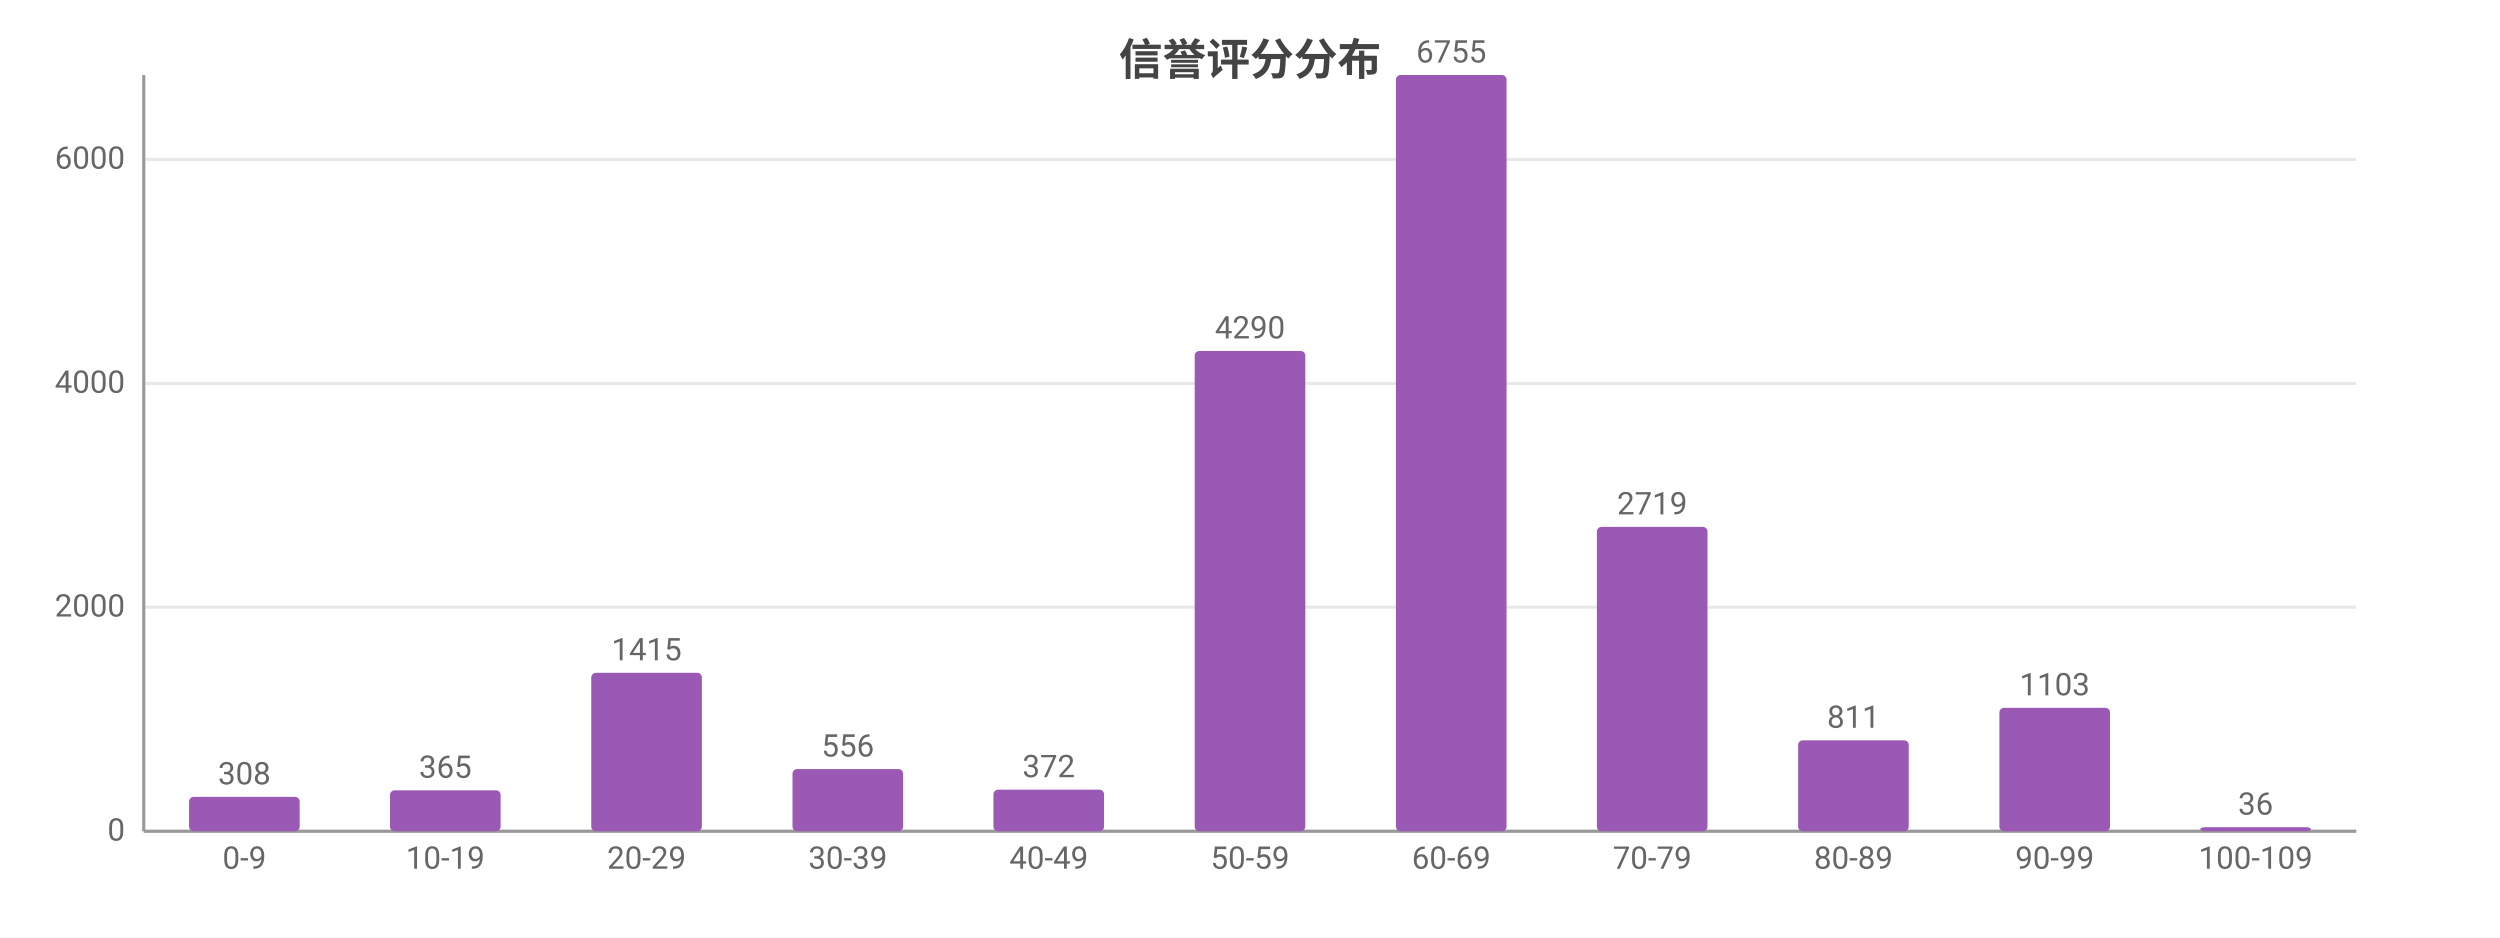
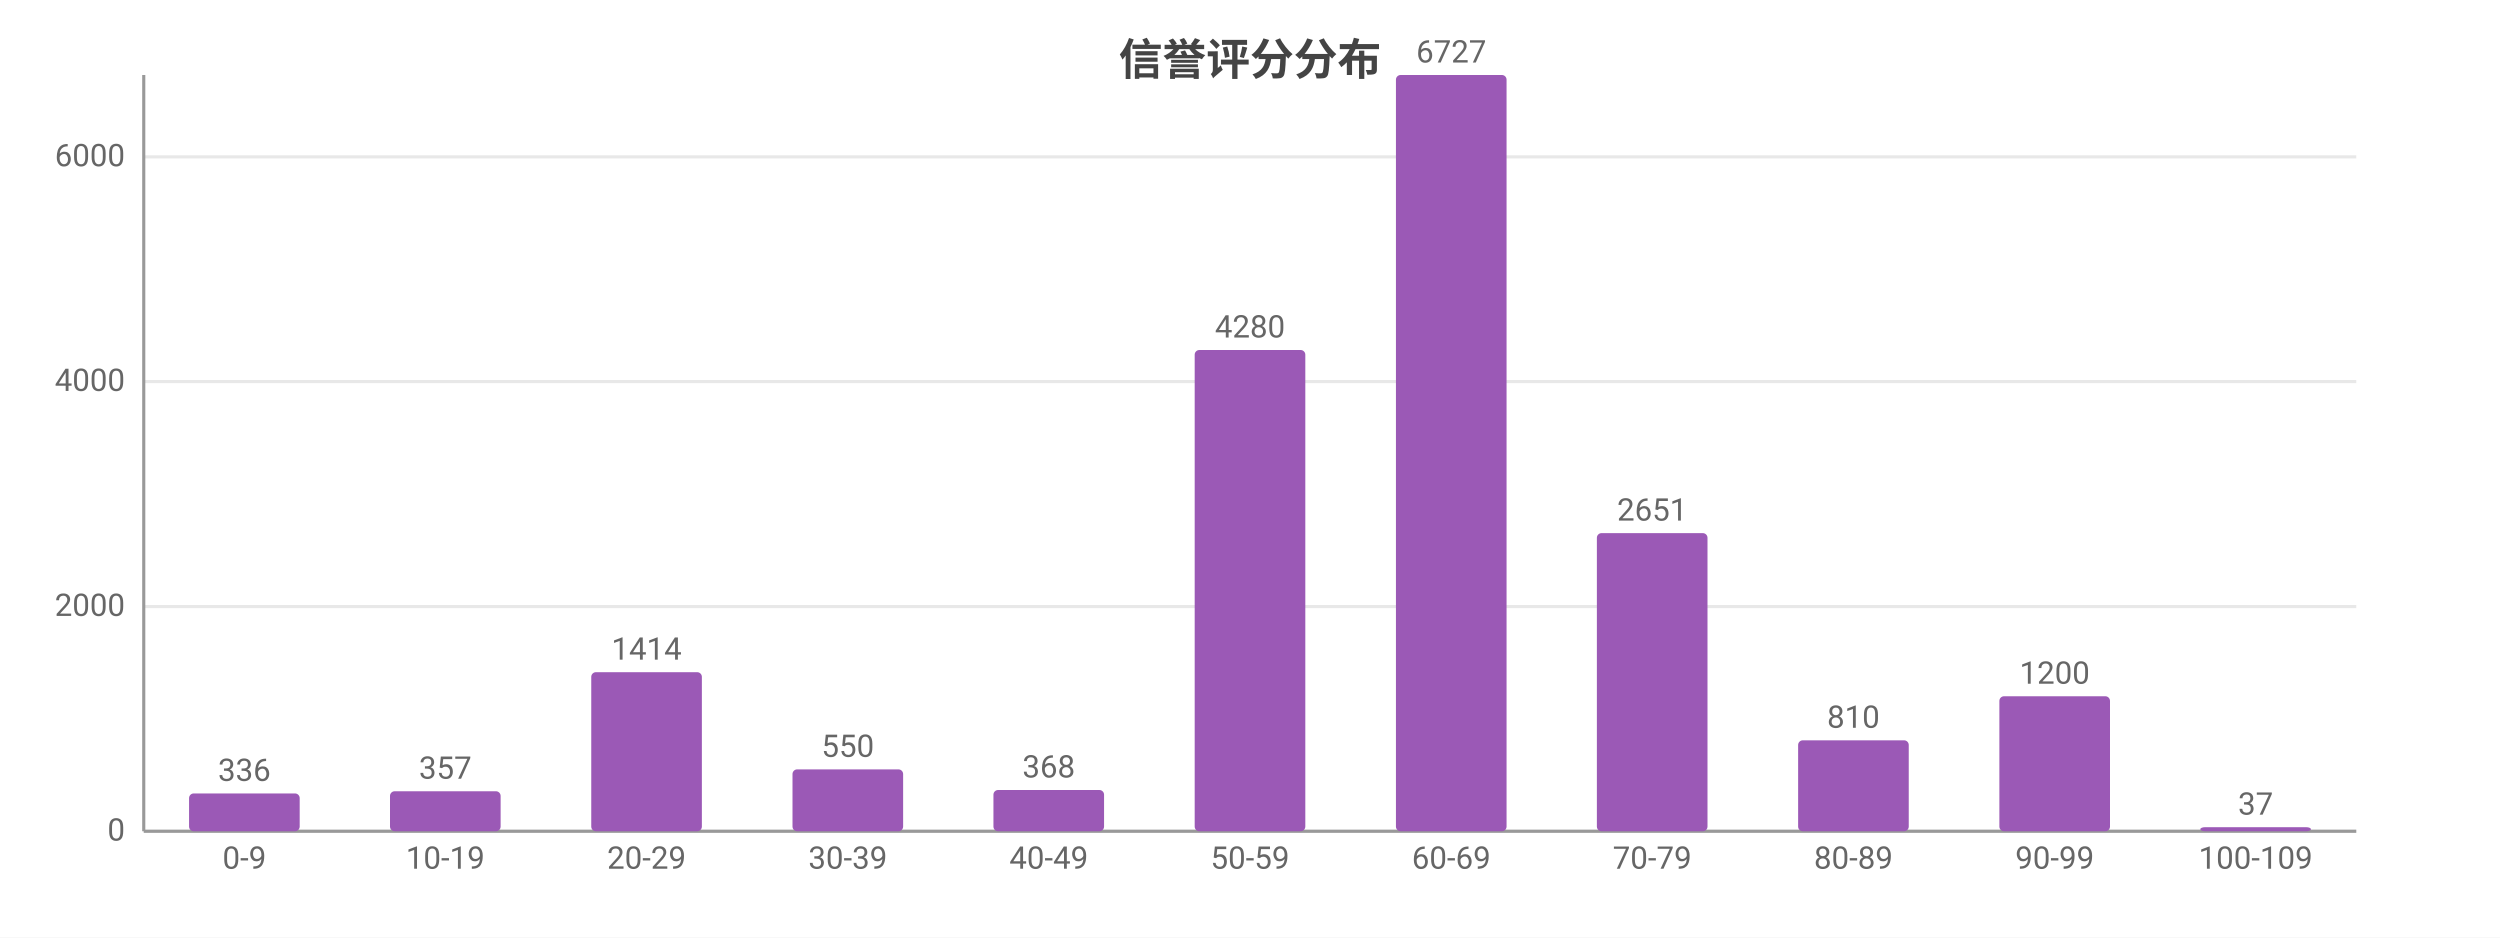
<svg xmlns="http://www.w3.org/2000/svg" width="800" height="300" viewBox="0 0 800 300">
  <rect width="800" height="300" fill="#ffffff" />
  <style>text{font-family:system-ui,-apple-system,'Segoe UI',Roboto,'PingFang SC','Microsoft YaHei','Noto Sans CJK SC',sans-serif}.g{stroke:#e8e8e8;stroke-width:1}.a{stroke:#999;stroke-width:1}.t{font-size:10px;fill:#666}.m{font-size:10px;text-anchor:middle;fill:#666}.e{font-size:10px;text-anchor:end;fill:#666}.l{font-size:11px;fill:#333}.tt{font-size:14px;font-weight:600;text-anchor:middle;fill:#444}.em{font-size:13px;text-anchor:middle;fill:#999}</style>
  <text class="tt" x="400.0" y="24">信誉评分分布</text>
  <line class="g" x1="46" y1="266" x2="754" y2="266" />
  <text class="e" x="40" y="269">0</text>
-   <line class="g" x1="46" y1="194.3" x2="754" y2="194.3" />
-   <text class="e" x="40" y="197.3">2000</text>
-   <line class="g" x1="46" y1="122.7" x2="754" y2="122.7" />
-   <text class="e" x="40" y="125.7">4000</text>
-   <line class="g" x1="46" y1="51.0" x2="754" y2="51.0" />
-   <text class="e" x="40" y="54.0">6000</text>
+   <line class="g" x1="46" y1="194.1" x2="754" y2="194.1" />
+   <text class="e" x="40" y="197.1">2000</text>
+   <line class="g" x1="46" y1="122.1" x2="754" y2="122.1" />
+   <text class="e" x="40" y="125.1">4000</text>
+   <line class="g" x1="46" y1="50.2" x2="754" y2="50.2" />
+   <text class="e" x="40" y="53.2">6000</text>
  <line class="a" x1="46" y1="24" x2="46" y2="266" />
  <line class="a" x1="46" y1="266" x2="754" y2="266" />
-   <rect x="60.5" y="255.0" width="35.4" height="11.0" fill="#9b59b6" rx="1.5" />
-   <text class="m" x="78.2" y="251.0">308</text>
+   <rect x="60.5" y="253.9" width="35.4" height="12.1" fill="#9b59b6" rx="1.5" />
+   <text class="m" x="78.2" y="249.9">336</text>
  <text class="m" x="78.2" y="278">0-9</text>
-   <rect x="124.8" y="252.9" width="35.4" height="13.1" fill="#9b59b6" rx="1.5" />
-   <text class="m" x="142.5" y="248.9">365</text>
+   <rect x="124.8" y="253.2" width="35.4" height="12.8" fill="#9b59b6" rx="1.5" />
+   <text class="m" x="142.5" y="249.2">357</text>
  <text class="m" x="142.5" y="278">10-19</text>
-   <rect x="189.2" y="215.3" width="35.4" height="50.7" fill="#9b59b6" rx="1.5" />
-   <text class="m" x="206.9" y="211.3">1415</text>
+   <rect x="189.2" y="215.1" width="35.4" height="50.9" fill="#9b59b6" rx="1.5" />
+   <text class="m" x="206.9" y="211.1">1414</text>
  <text class="m" x="206.9" y="278">20-29</text>
-   <rect x="253.6" y="246.1" width="35.4" height="19.9" fill="#9b59b6" rx="1.5" />
-   <text class="m" x="271.3" y="242.1">556</text>
+   <rect x="253.6" y="246.2" width="35.4" height="19.8" fill="#9b59b6" rx="1.5" />
+   <text class="m" x="271.3" y="242.2">550</text>
  <text class="m" x="271.3" y="278">30-39</text>
-   <rect x="317.9" y="252.7" width="35.4" height="13.3" fill="#9b59b6" rx="1.5" />
-   <text class="m" x="335.6" y="248.7">372</text>
+   <rect x="317.9" y="252.8" width="35.4" height="13.2" fill="#9b59b6" rx="1.5" />
+   <text class="m" x="335.6" y="248.8">368</text>
  <text class="m" x="335.6" y="278">40-49</text>
-   <rect x="382.3" y="112.3" width="35.4" height="153.7" fill="#9b59b6" rx="1.5" />
-   <text class="m" x="400" y="108.3">4290</text>
+   <rect x="382.3" y="112.0" width="35.4" height="154.0" fill="#9b59b6" rx="1.5" />
+   <text class="m" x="400" y="108.0">4280</text>
  <text class="m" x="400" y="278">50-59</text>
  <rect x="446.7" y="24" width="35.4" height="242" fill="#9b59b6" rx="1.5" />
-   <text class="m" x="464.4" y="20">6755</text>
+   <text class="m" x="464.4" y="20">6727</text>
  <text class="m" x="464.4" y="278">60-69</text>
-   <rect x="511.0" y="168.6" width="35.4" height="97.4" fill="#9b59b6" rx="1.5" />
-   <text class="m" x="528.7" y="164.6">2719</text>
+   <rect x="511.0" y="170.6" width="35.4" height="95.4" fill="#9b59b6" rx="1.5" />
+   <text class="m" x="528.7" y="166.6">2651</text>
  <text class="m" x="528.7" y="278">70-79</text>
  <rect x="575.4" y="236.9" width="35.4" height="29.1" fill="#9b59b6" rx="1.5" />
-   <text class="m" x="593.1" y="232.9">811</text>
+   <text class="m" x="593.1" y="232.9">810</text>
  <text class="m" x="593.1" y="278">80-89</text>
-   <rect x="639.8" y="226.5" width="35.4" height="39.5" fill="#9b59b6" rx="1.5" />
-   <text class="m" x="657.5" y="222.5">1103</text>
+   <rect x="639.8" y="222.8" width="35.4" height="43.2" fill="#9b59b6" rx="1.5" />
+   <text class="m" x="657.5" y="218.8">1200</text>
  <text class="m" x="657.5" y="278">90-99</text>
  <rect x="704.1" y="264.7" width="35.4" height="1.3" fill="#9b59b6" rx="1.5" />
-   <text class="m" x="721.8" y="260.7">36</text>
+   <text class="m" x="721.8" y="260.7">37</text>
  <text class="m" x="721.8" y="278">100-109</text>
</svg>
